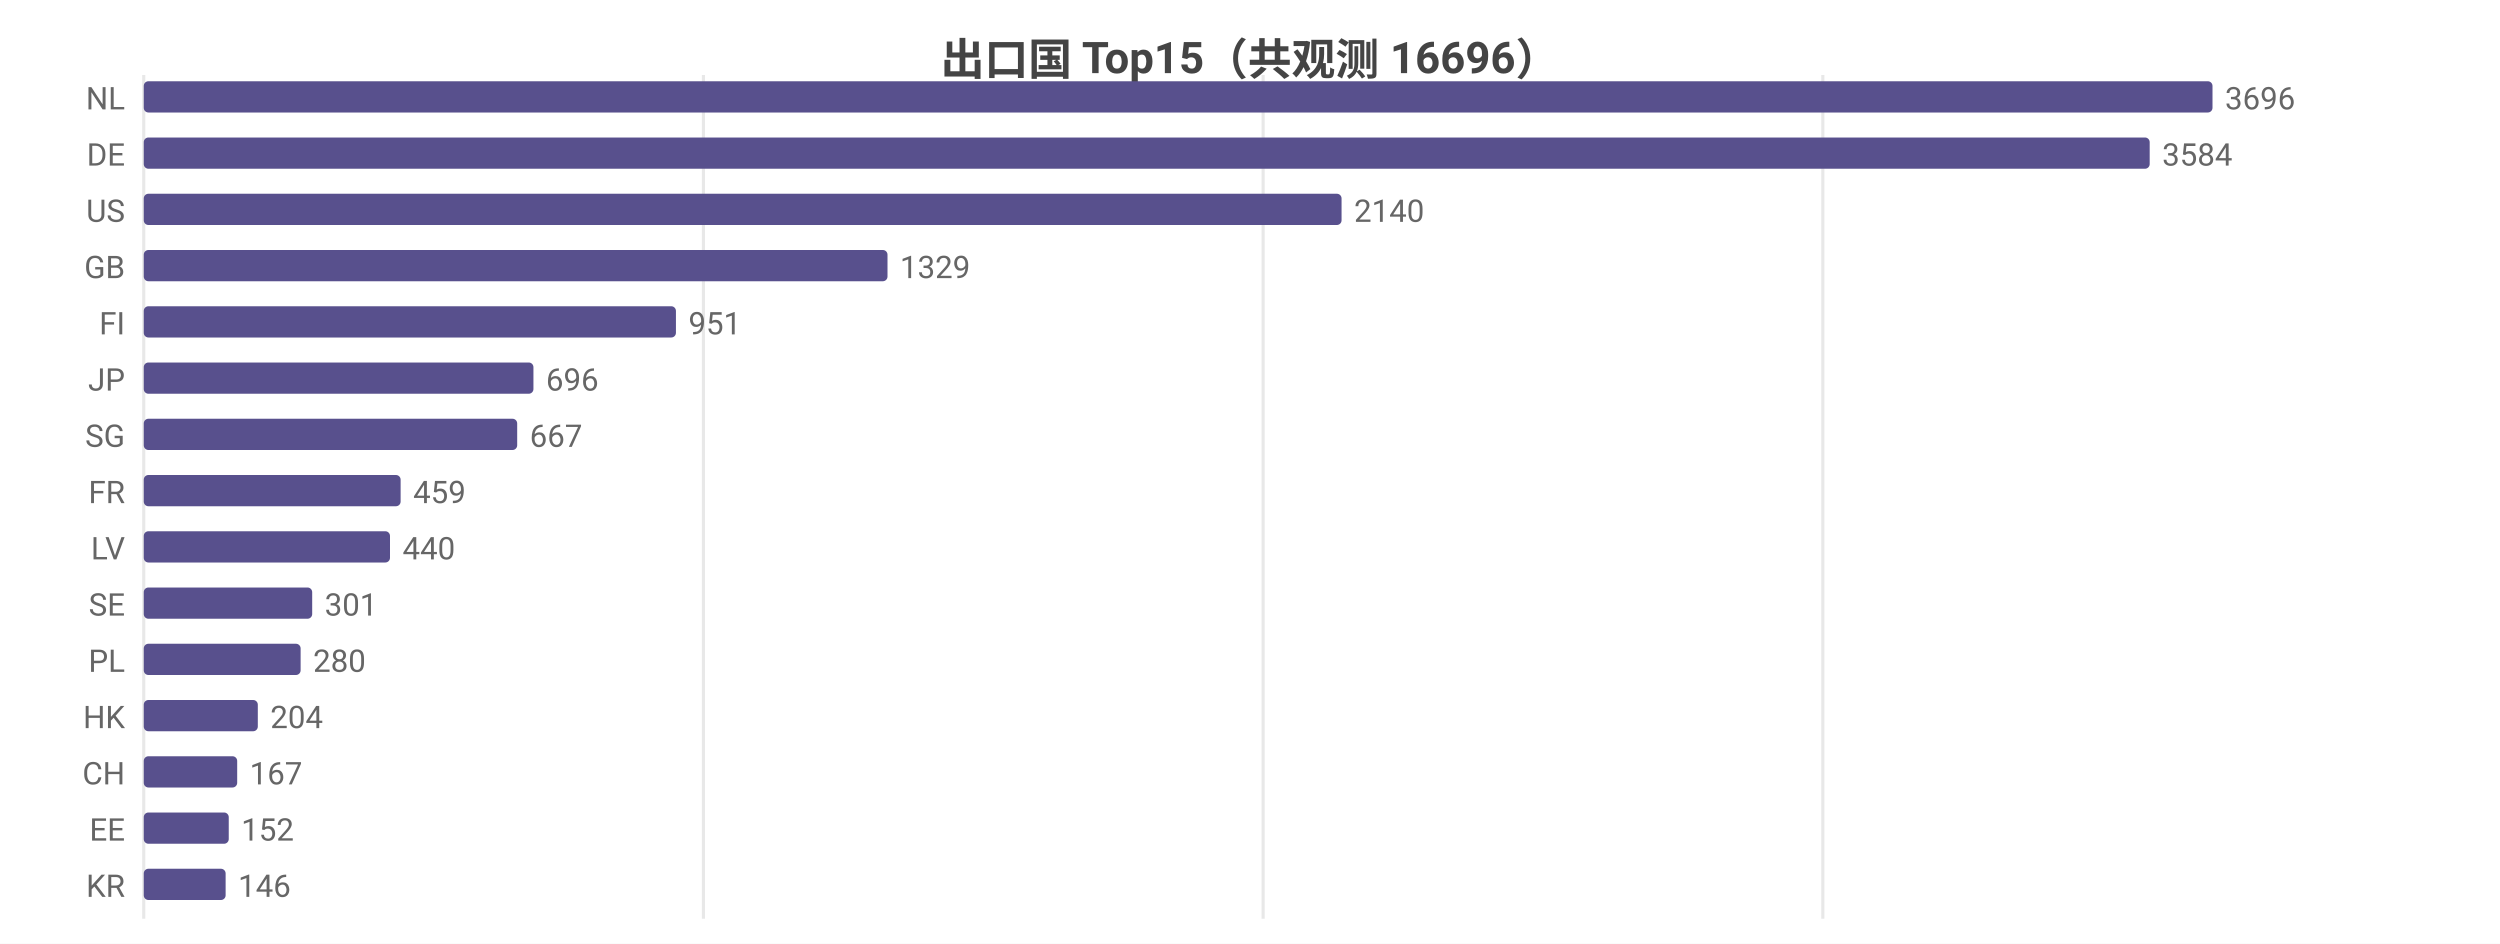
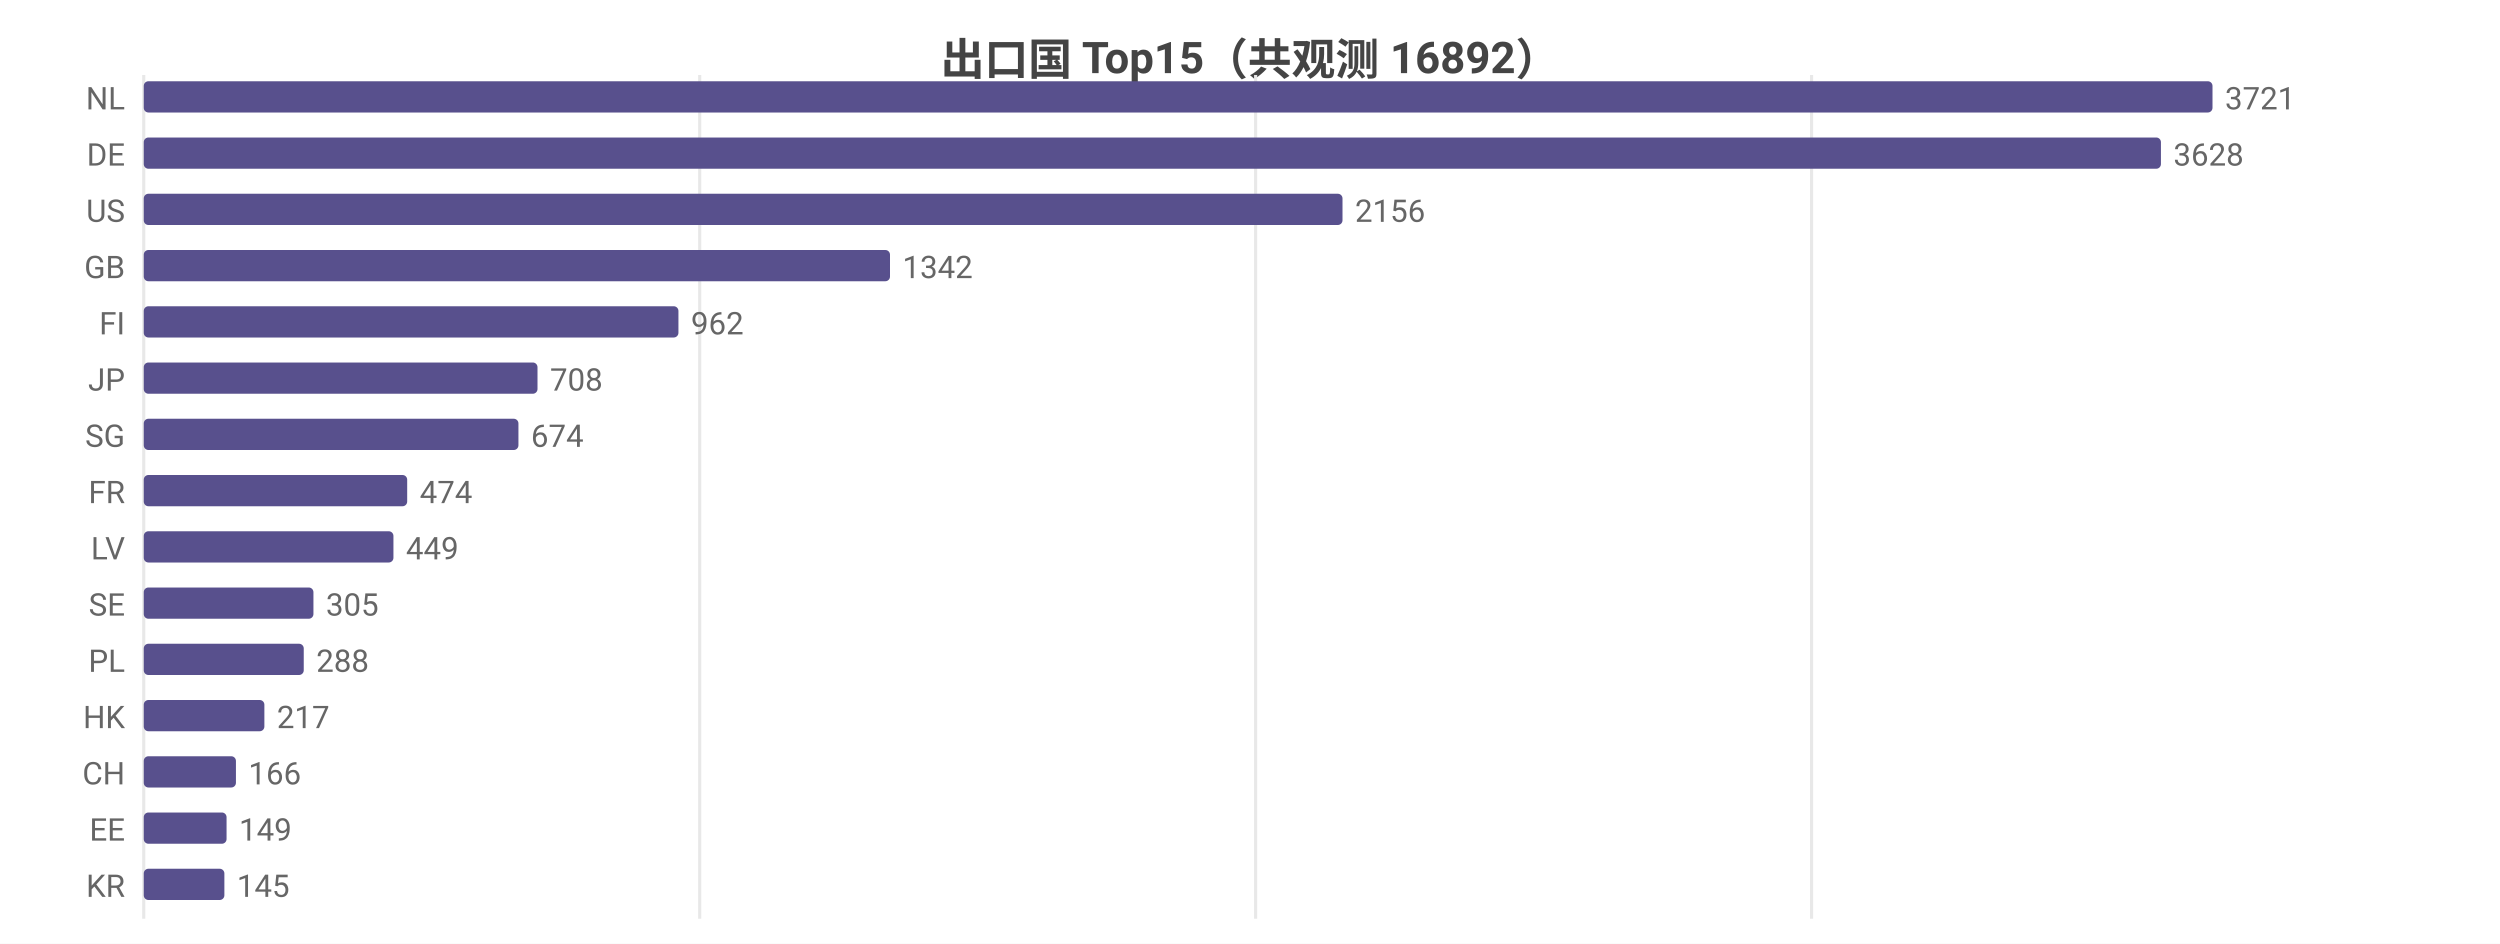
<svg xmlns="http://www.w3.org/2000/svg" width="800" height="302" viewBox="0 0 800 302">
  <rect width="800" height="302" fill="#ffffff" />
  <style>text{font-family:system-ui,-apple-system,'Segoe UI',Roboto,'PingFang SC','Microsoft YaHei','Noto Sans CJK SC',sans-serif}.g{stroke:#e8e8e8;stroke-width:1}.a{stroke:#999;stroke-width:1}.t{font-size:10px;fill:#666}.m{font-size:10px;text-anchor:middle;fill:#666}.e{font-size:10px;text-anchor:end;fill:#666}.l{font-size:11px;fill:#333}.tt{font-size:14px;font-weight:600;text-anchor:middle;fill:#444}.em{font-size:13px;text-anchor:middle;fill:#999}</style>
-   <text class="tt" x="400.0" y="24">出口国 Top15（共观测 16696）</text>
+   <text class="tt" x="400.0" y="24">出口国 Top15（共观测 16892）</text>
  <line class="g" x1="46" y1="24" x2="46" y2="294" />
-   <line class="g" x1="225.1" y1="24" x2="225.1" y2="294" />
-   <line class="g" x1="404.2" y1="24" x2="404.2" y2="294" />
-   <line class="g" x1="583.3" y1="24" x2="583.3" y2="294" />
+   <line class="g" x1="223.9" y1="24" x2="223.9" y2="294" />
+   <line class="g" x1="401.8" y1="24" x2="401.8" y2="294" />
+   <line class="g" x1="579.7" y1="24" x2="579.7" y2="294" />
  <text class="e" x="40" y="35">NL</text>
  <rect x="46" y="26" width="662" height="10" fill="#58508d" rx="1.5" />
-   <text class="t" x="712" y="35">3696</text>
+   <text class="t" x="712" y="35">3721</text>
  <text class="e" x="40" y="53">DE</text>
-   <rect x="46" y="44" width="641.9" height="10" fill="#58508d" rx="1.5" />
-   <text class="t" x="691.9" y="53">3584</text>
+   <rect x="46" y="44" width="645.5" height="10" fill="#58508d" rx="1.5" />
+   <text class="t" x="695.5" y="53">3628</text>
  <text class="e" x="40" y="71">US</text>
-   <rect x="46" y="62" width="383.3" height="10" fill="#58508d" rx="1.5" />
-   <text class="t" x="433.3" y="71">2140</text>
+   <rect x="46" y="62" width="383.6" height="10" fill="#58508d" rx="1.5" />
+   <text class="t" x="433.6" y="71">2156</text>
  <text class="e" x="40" y="89">GB</text>
-   <rect x="46" y="80" width="238.0" height="10" fill="#58508d" rx="1.5" />
-   <text class="t" x="288.0" y="89">1329</text>
+   <rect x="46" y="80" width="238.8" height="10" fill="#58508d" rx="1.5" />
+   <text class="t" x="288.8" y="89">1342</text>
  <text class="e" x="40" y="107">FI</text>
-   <rect x="46" y="98" width="170.3" height="10" fill="#58508d" rx="1.5" />
-   <text class="t" x="220.3" y="107">951</text>
+   <rect x="46" y="98" width="171.1" height="10" fill="#58508d" rx="1.5" />
+   <text class="t" x="221.1" y="107">962</text>
  <text class="e" x="40" y="125">JP</text>
-   <rect x="46" y="116" width="124.7" height="10" fill="#58508d" rx="1.5" />
-   <text class="t" x="174.7" y="125">696</text>
+   <rect x="46" y="116" width="126.0" height="10" fill="#58508d" rx="1.5" />
+   <text class="t" x="176.0" y="125">708</text>
  <text class="e" x="40" y="143">SG</text>
-   <rect x="46" y="134" width="119.5" height="10" fill="#58508d" rx="1.5" />
-   <text class="t" x="169.5" y="143">667</text>
+   <rect x="46" y="134" width="119.9" height="10" fill="#58508d" rx="1.5" />
+   <text class="t" x="169.9" y="143">674</text>
  <text class="e" x="40" y="161">FR</text>
-   <rect x="46" y="152" width="82.2" height="10" fill="#58508d" rx="1.5" />
-   <text class="t" x="132.2" y="161">459</text>
+   <rect x="46" y="152" width="84.3" height="10" fill="#58508d" rx="1.5" />
+   <text class="t" x="134.3" y="161">474</text>
  <text class="e" x="40" y="179">LV</text>
-   <rect x="46" y="170" width="78.8" height="10" fill="#58508d" rx="1.5" />
-   <text class="t" x="128.8" y="179">440</text>
+   <rect x="46" y="170" width="79.9" height="10" fill="#58508d" rx="1.5" />
+   <text class="t" x="129.9" y="179">449</text>
  <text class="e" x="40" y="197">SE</text>
-   <rect x="46" y="188" width="53.9" height="10" fill="#58508d" rx="1.5" />
-   <text class="t" x="103.9" y="197">301</text>
+   <rect x="46" y="188" width="54.3" height="10" fill="#58508d" rx="1.5" />
+   <text class="t" x="104.3" y="197">305</text>
  <text class="e" x="40" y="215">PL</text>
-   <rect x="46" y="206" width="50.2" height="10" fill="#58508d" rx="1.5" />
-   <text class="t" x="100.2" y="215">280</text>
+   <rect x="46" y="206" width="51.2" height="10" fill="#58508d" rx="1.5" />
+   <text class="t" x="101.2" y="215">288</text>
  <text class="e" x="40" y="233">HK</text>
-   <rect x="46" y="224" width="36.5" height="10" fill="#58508d" rx="1.5" />
-   <text class="t" x="86.5" y="233">204</text>
+   <rect x="46" y="224" width="38.6" height="10" fill="#58508d" rx="1.5" />
+   <text class="t" x="88.6" y="233">217</text>
  <text class="e" x="40" y="251">CH</text>
-   <rect x="46" y="242" width="29.9" height="10" fill="#58508d" rx="1.5" />
-   <text class="t" x="79.9" y="251">167</text>
+   <rect x="46" y="242" width="29.5" height="10" fill="#58508d" rx="1.5" />
+   <text class="t" x="79.5" y="251">166</text>
  <text class="e" x="40" y="269">EE</text>
-   <rect x="46" y="260" width="27.2" height="10" fill="#58508d" rx="1.5" />
-   <text class="t" x="77.2" y="269">152</text>
+   <rect x="46" y="260" width="26.5" height="10" fill="#58508d" rx="1.5" />
+   <text class="t" x="76.5" y="269">149</text>
  <text class="e" x="40" y="287">KR</text>
-   <rect x="46" y="278" width="26.2" height="10" fill="#58508d" rx="1.5" />
-   <text class="t" x="76.2" y="287">146</text>
+   <rect x="46" y="278" width="25.8" height="10" fill="#58508d" rx="1.5" />
+   <text class="t" x="75.8" y="287">145</text>
</svg>
